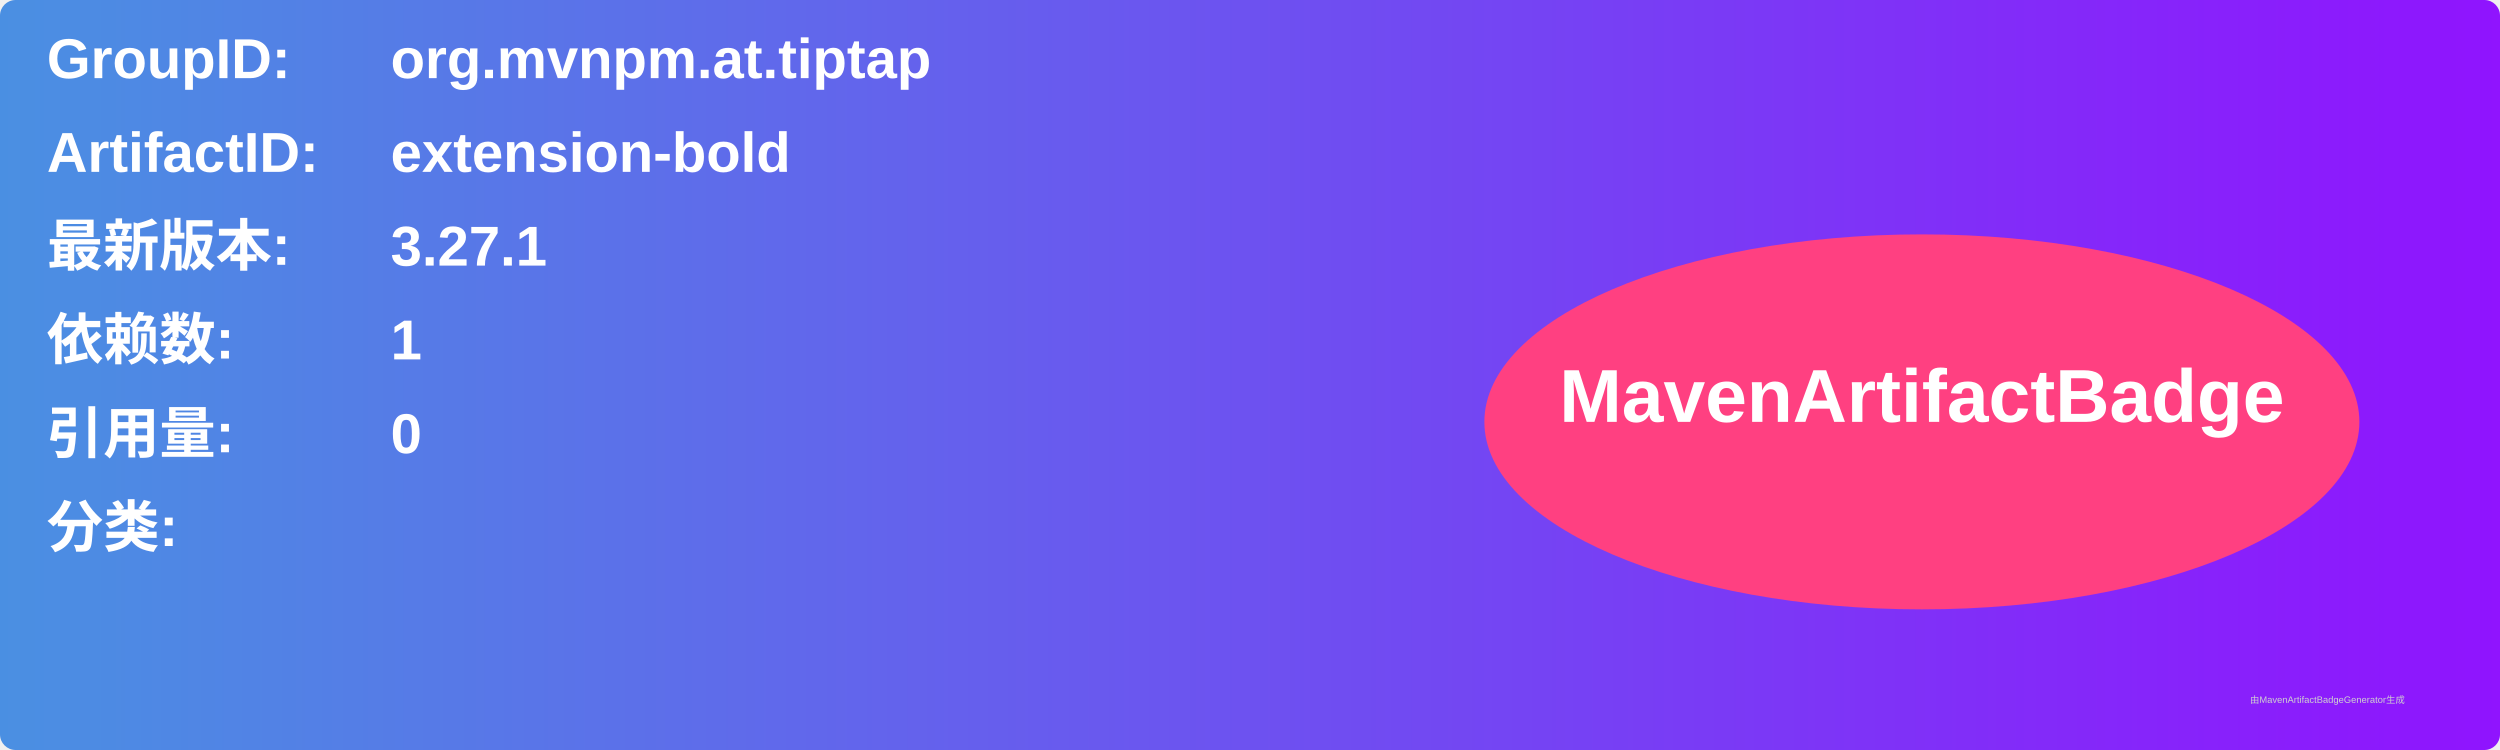
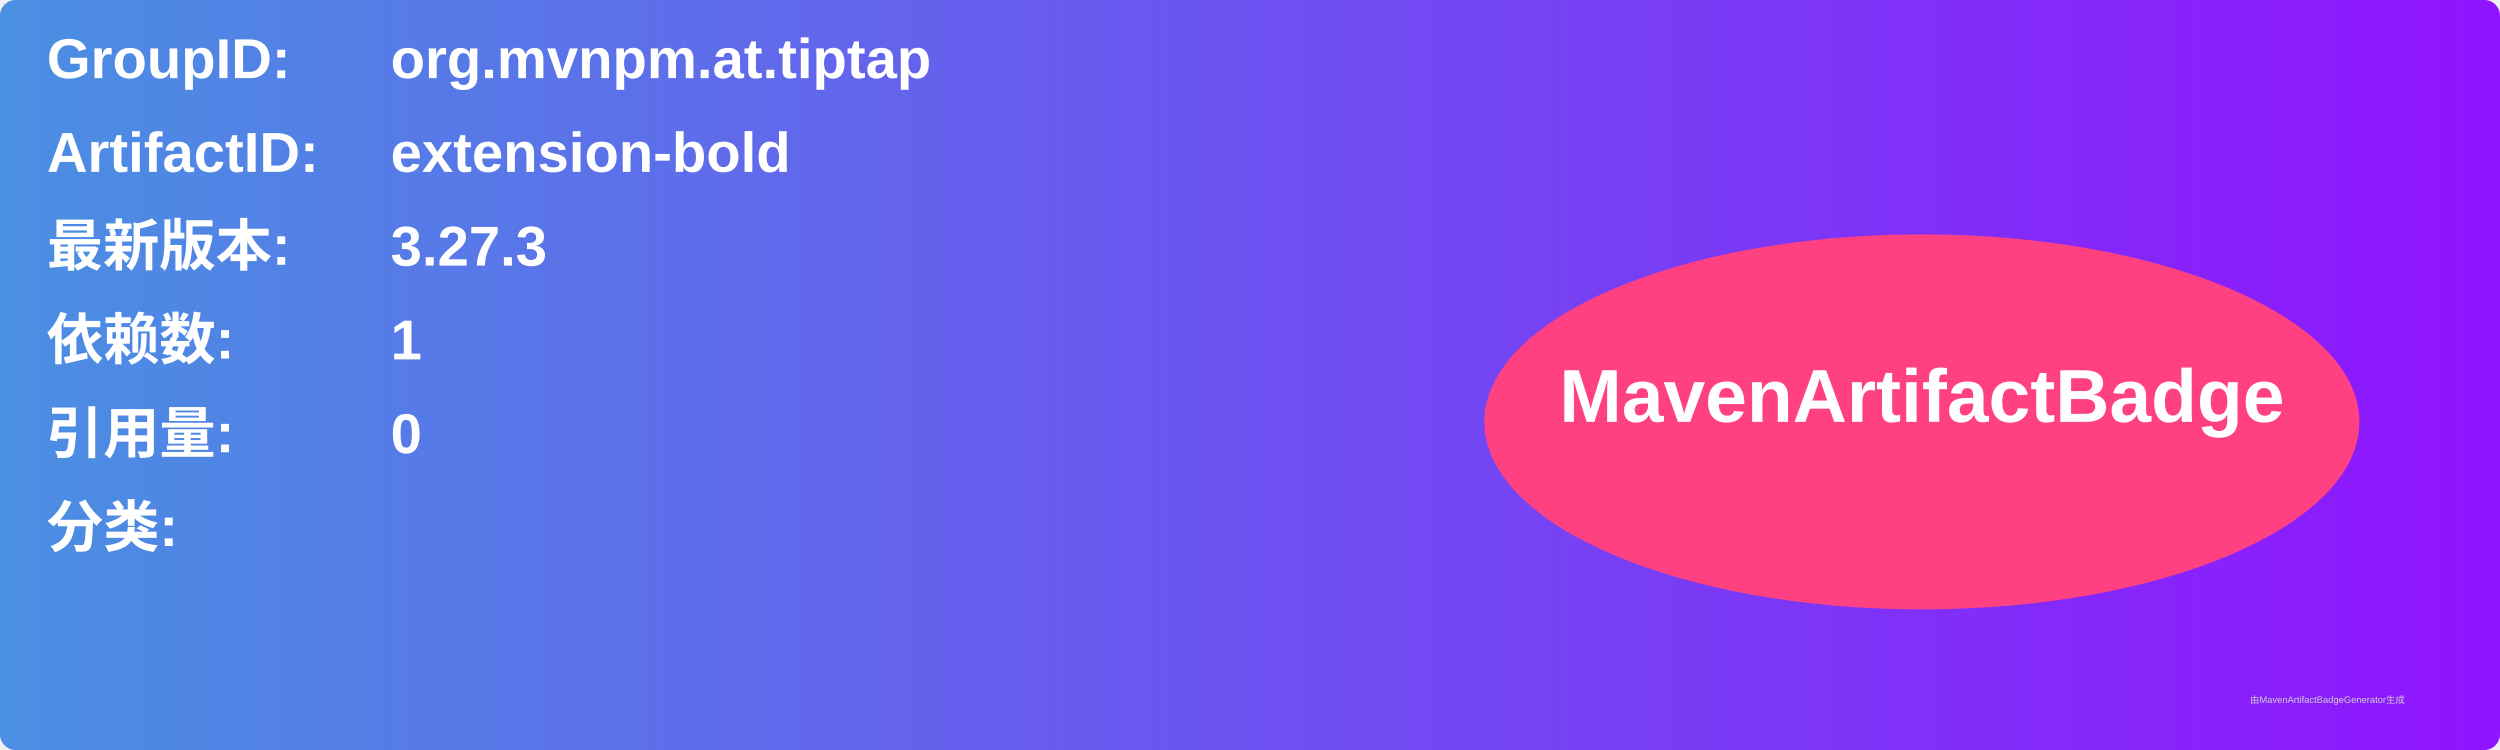
<svg xmlns="http://www.w3.org/2000/svg" width="800" height="240" viewBox="0 0 800 240">
  <linearGradient id="grad" x1="0%" y1="0%" x2="100%" y2="0%">
    <stop offset="0%" stop-color="#4a90e2" />
    <stop offset="100%" stop-color="#9013fe" />
  </linearGradient>
  <rect width="100%" height="100%" rx="5" ry="5" fill="url(#grad)" />
  <g transform="translate(15, 15)">
    <text x="0" y="10" font-family="Arial" font-size="18" fill="white" font-weight="bold" width="260">GroupID:</text>
    <text x="110" y="10" font-family="Arial" font-size="18" fill="white" font-weight="bold" width="460">org.mvnpm.at.tiptap</text>
    <text x="0" y="40" font-family="Arial" font-size="18" fill="white" font-weight="bold" width="260">ArtifactID:</text>
    <text x="110" y="40" font-family="Arial" font-size="18" fill="white" font-weight="bold" width="460">extension-bold</text>
    <text x="0" y="70" font-family="Arial" font-size="18" fill="white" font-weight="bold">最新版本:</text>
    <text x="110" y="70" font-family="Arial" font-size="18" fill="white" font-weight="bold">
-       <tspan font-weight="bold">3.27.1</tspan>
+       <tspan font-weight="bold">3.27.3</tspan>
    </text>
    <text x="0" y="100" font-family="Arial" font-size="18" fill="white" font-weight="bold">依赖数: </text>
    <text x="110" y="100" font-family="Arial" font-size="18" fill="white">
      <tspan font-weight="bold">1</tspan>
    </text>
    <text x="0" y="130" font-family="Arial" font-size="18" fill="white" font-weight="bold">引用量: </text>
    <text x="110" y="130" font-family="Arial" font-size="18" fill="white">
      <tspan font-weight="bold">0</tspan>
    </text>
    <text x="0" y="160" font-family="Arial" font-size="18" fill="white" font-weight="bold">分类:</text>
    <text x="10" y="190" font-family="Arial" font-size="10" fill="white">
      <tspan font-weight="bold" />
    </text>
    <ellipse cx="600" cy="120" rx="140" ry="60" fill="#ff4081" />
    <text x="600" y="120" text-anchor="middle" font-family="Arial" font-size="24" fill="white" font-weight="bold">MavenArtifactBadge</text>
  </g>
  <text x="720" y="225" font-family="Arial" font-size="3" fill="#d0d0d0">由MavenArtifactBadgeGenerator生成</text>
</svg>
